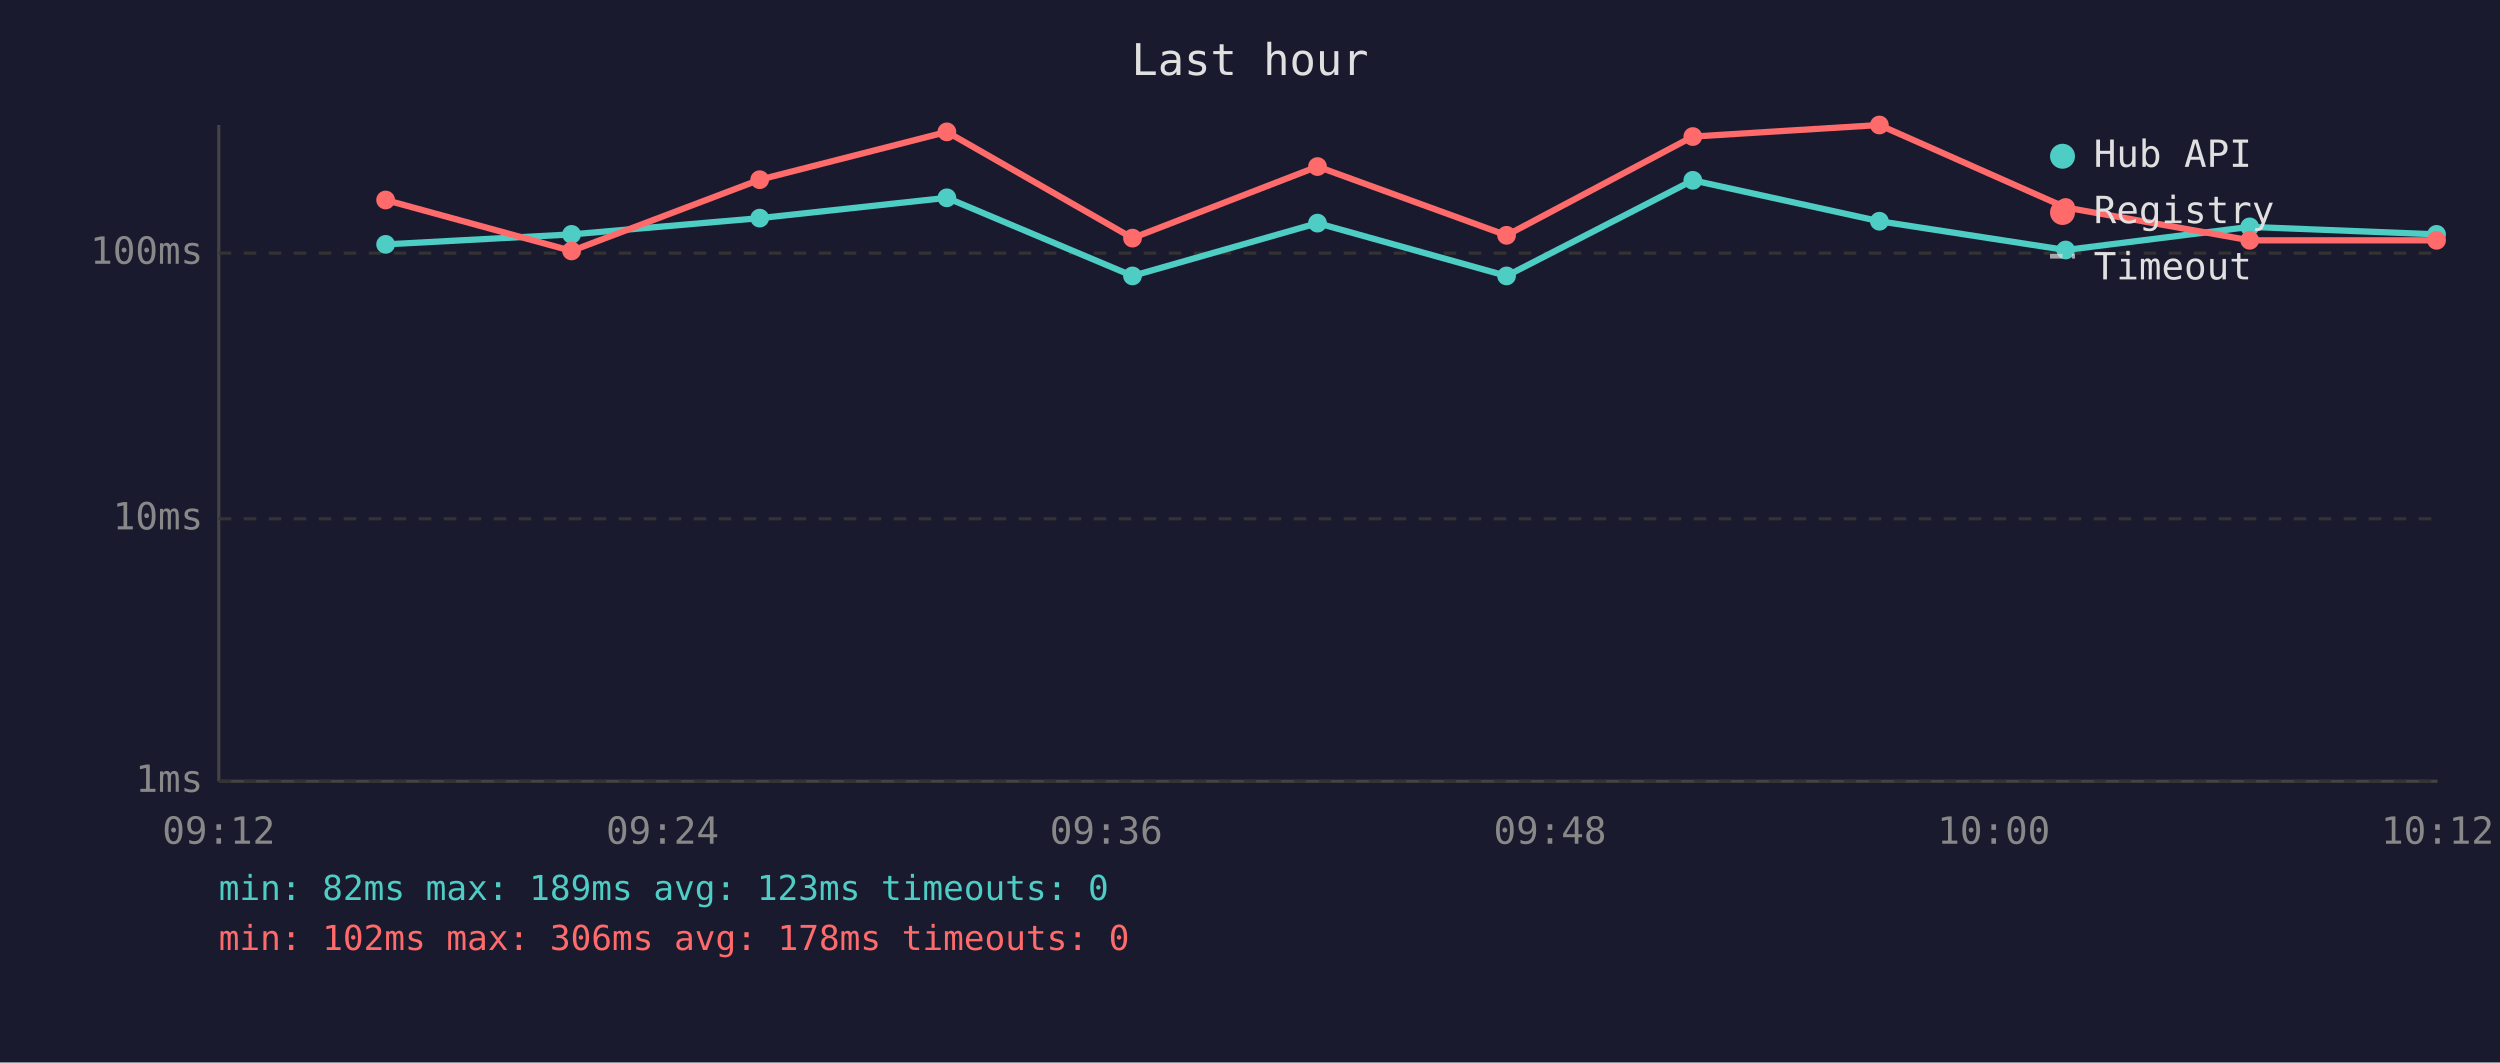
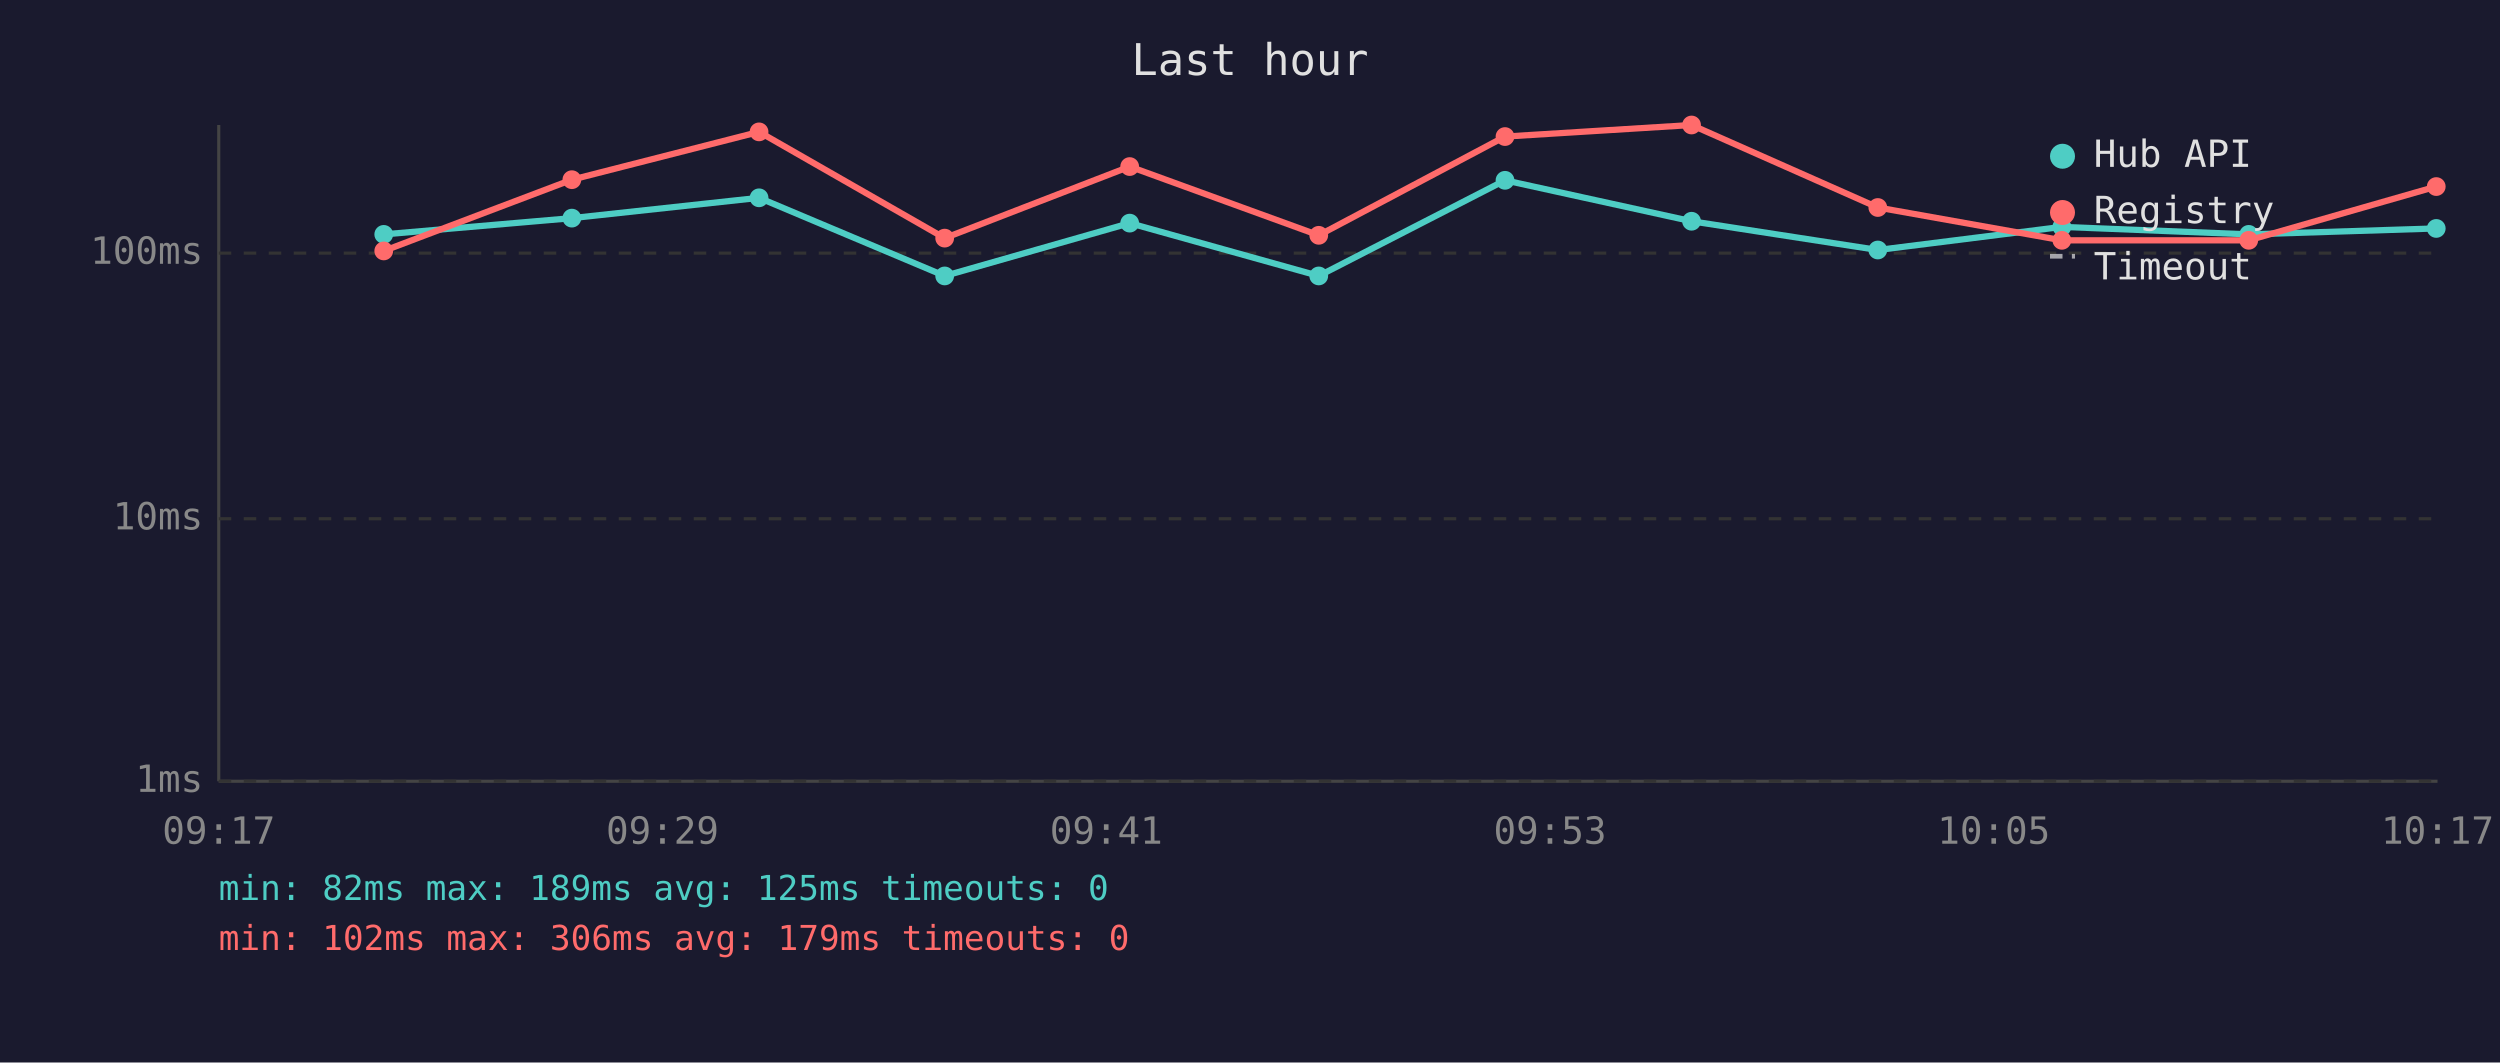
<svg xmlns="http://www.w3.org/2000/svg" viewBox="0 0 800 340" font-family="monospace" font-size="12">
  <rect width="800" height="340" fill="#1a1a2e" />
  <text x="400" y="24" fill="#e0e0e0" font-size="14" text-anchor="middle">Last hour</text>
  <line x1="70" y1="40" x2="70" y2="250" stroke="#444" stroke-width="1" />
  <line x1="70" y1="250" x2="780" y2="250" stroke="#444" stroke-width="1" />
  <line x1="70" y1="250" x2="780" y2="250" stroke="#333" stroke-width="1" stroke-dasharray="4" />
  <text x="65" y="250" fill="#888" text-anchor="end" dominant-baseline="middle">1ms</text>
  <line x1="70" y1="166" x2="780" y2="166" stroke="#333" stroke-width="1" stroke-dasharray="4" />
  <text x="65" y="166" fill="#888" text-anchor="end" dominant-baseline="middle">10ms</text>
  <line x1="70" y1="81" x2="780" y2="81" stroke="#333" stroke-width="1" stroke-dasharray="4" />
  <text x="65" y="81" fill="#888" text-anchor="end" dominant-baseline="middle">100ms</text>
-   <text x="70" y="270" fill="#888" text-anchor="middle">09:12</text>
-   <text x="212" y="270" fill="#888" text-anchor="middle">09:24</text>
-   <text x="354" y="270" fill="#888" text-anchor="middle">09:36</text>
-   <text x="496" y="270" fill="#888" text-anchor="middle">09:48</text>
-   <text x="638" y="270" fill="#888" text-anchor="middle">10:00</text>
-   <text x="780" y="270" fill="#888" text-anchor="middle">10:12</text>
-   <polyline points="123.4,78.2 182.9,75.0 243.1,69.8 303.0,63.3 362.4,88.3 421.6,71.4 482.1,88.3 541.7,57.7 601.4,70.8 661.0,80.0 719.9,72.6 779.7,75.0" fill="none" stroke="#4ecdc4" stroke-width="2" opacity="1" />
-   <circle cx="123.4" cy="78.2" r="3" fill="#4ecdc4" />
-   <circle cx="182.9" cy="75.0" r="3" fill="#4ecdc4" />
-   <circle cx="243.1" cy="69.8" r="3" fill="#4ecdc4" />
-   <circle cx="303.0" cy="63.3" r="3" fill="#4ecdc4" />
-   <circle cx="362.4" cy="88.3" r="3" fill="#4ecdc4" />
-   <circle cx="421.6" cy="71.4" r="3" fill="#4ecdc4" />
-   <circle cx="482.1" cy="88.3" r="3" fill="#4ecdc4" />
-   <circle cx="541.7" cy="57.7" r="3" fill="#4ecdc4" />
-   <circle cx="601.4" cy="70.8" r="3" fill="#4ecdc4" />
-   <circle cx="661.0" cy="80.0" r="3" fill="#4ecdc4" />
-   <circle cx="719.9" cy="72.6" r="3" fill="#4ecdc4" />
-   <circle cx="779.7" cy="75.0" r="3" fill="#4ecdc4" />
-   <polyline points="123.4,64.0 182.9,80.3 243.1,57.5 303.0,42.2 362.4,76.2 421.6,53.3 482.1,75.3 541.7,43.7 601.4,40.0 661.0,66.4 719.9,76.9 779.7,76.9" fill="none" stroke="#ff6b6b" stroke-width="2" opacity="1" />
-   <circle cx="123.4" cy="64.0" r="3" fill="#ff6b6b" />
-   <circle cx="182.9" cy="80.3" r="3" fill="#ff6b6b" />
-   <circle cx="243.1" cy="57.5" r="3" fill="#ff6b6b" />
-   <circle cx="303.0" cy="42.2" r="3" fill="#ff6b6b" />
-   <circle cx="362.4" cy="76.2" r="3" fill="#ff6b6b" />
-   <circle cx="421.6" cy="53.3" r="3" fill="#ff6b6b" />
-   <circle cx="482.1" cy="75.3" r="3" fill="#ff6b6b" />
-   <circle cx="541.7" cy="43.7" r="3" fill="#ff6b6b" />
-   <circle cx="601.4" cy="40.0" r="3" fill="#ff6b6b" />
-   <circle cx="661.0" cy="66.4" r="3" fill="#ff6b6b" />
-   <circle cx="719.9" cy="76.9" r="3" fill="#ff6b6b" />
-   <circle cx="779.7" cy="76.9" r="3" fill="#ff6b6b" />
+   <text x="70" y="270" fill="#888" text-anchor="middle">09:17</text>
+   <text x="212" y="270" fill="#888" text-anchor="middle">09:29</text>
+   <text x="354" y="270" fill="#888" text-anchor="middle">09:41</text>
+   <text x="496" y="270" fill="#888" text-anchor="middle">09:53</text>
+   <text x="638" y="270" fill="#888" text-anchor="middle">10:05</text>
+   <text x="780" y="270" fill="#888" text-anchor="middle">10:17</text>
+   <polyline points="122.8,75.0 183.0,69.8 242.9,63.3 302.3,88.3 361.5,71.4 422.0,88.3 481.6,57.7 541.3,70.8 600.9,80.0 659.8,72.6 719.6,75.0 779.6,73.1" fill="none" stroke="#4ecdc4" stroke-width="2" opacity="1" />
+   <circle cx="122.8" cy="75.0" r="3" fill="#4ecdc4" />
+   <circle cx="183.0" cy="69.8" r="3" fill="#4ecdc4" />
+   <circle cx="242.9" cy="63.3" r="3" fill="#4ecdc4" />
+   <circle cx="302.3" cy="88.3" r="3" fill="#4ecdc4" />
+   <circle cx="361.5" cy="71.4" r="3" fill="#4ecdc4" />
+   <circle cx="422.0" cy="88.3" r="3" fill="#4ecdc4" />
+   <circle cx="481.6" cy="57.7" r="3" fill="#4ecdc4" />
+   <circle cx="541.3" cy="70.8" r="3" fill="#4ecdc4" />
+   <circle cx="600.9" cy="80.0" r="3" fill="#4ecdc4" />
+   <circle cx="659.8" cy="72.6" r="3" fill="#4ecdc4" />
+   <circle cx="719.6" cy="75.0" r="3" fill="#4ecdc4" />
+   <circle cx="779.6" cy="73.1" r="3" fill="#4ecdc4" />
+   <polyline points="122.8,80.3 183.0,57.5 242.9,42.2 302.3,76.2 361.5,53.3 422.0,75.3 481.6,43.7 541.3,40.0 600.9,66.4 659.8,76.9 719.6,76.9 779.6,59.7" fill="none" stroke="#ff6b6b" stroke-width="2" opacity="1" />
+   <circle cx="122.8" cy="80.3" r="3" fill="#ff6b6b" />
+   <circle cx="183.0" cy="57.5" r="3" fill="#ff6b6b" />
+   <circle cx="242.9" cy="42.2" r="3" fill="#ff6b6b" />
+   <circle cx="302.3" cy="76.2" r="3" fill="#ff6b6b" />
+   <circle cx="361.5" cy="53.3" r="3" fill="#ff6b6b" />
+   <circle cx="422.0" cy="75.3" r="3" fill="#ff6b6b" />
+   <circle cx="481.6" cy="43.7" r="3" fill="#ff6b6b" />
+   <circle cx="541.3" cy="40.0" r="3" fill="#ff6b6b" />
+   <circle cx="600.9" cy="66.4" r="3" fill="#ff6b6b" />
+   <circle cx="659.8" cy="76.9" r="3" fill="#ff6b6b" />
+   <circle cx="719.6" cy="76.9" r="3" fill="#ff6b6b" />
+   <circle cx="779.6" cy="59.7" r="3" fill="#ff6b6b" />
  <circle cx="660" cy="50" r="4" fill="#4ecdc4" />
  <text x="670" y="50" fill="#e0e0e0" dominant-baseline="middle">Hub API</text>
  <circle cx="660" cy="68" r="4" fill="#ff6b6b" />
  <text x="670" y="68" fill="#e0e0e0" dominant-baseline="middle">Registry</text>
  <line x1="656" y1="82" x2="664" y2="82" stroke="#e0e0e0" stroke-width="1.5" stroke-dasharray="4,3" opacity="0.7" />
  <text x="670" y="86" fill="#e0e0e0" dominant-baseline="middle">Timeout</text>
-   <text x="70" y="288" fill="#4ecdc4" font-size="11">min: 82ms  max: 189ms  avg: 123ms  timeouts: 0</text>
-   <text x="70" y="304" fill="#ff6b6b" font-size="11">min: 102ms  max: 306ms  avg: 178ms  timeouts: 0</text>
+   <text x="70" y="288" fill="#4ecdc4" font-size="11">min: 82ms  max: 189ms  avg: 125ms  timeouts: 0</text>
+   <text x="70" y="304" fill="#ff6b6b" font-size="11">min: 102ms  max: 306ms  avg: 179ms  timeouts: 0</text>
</svg>
